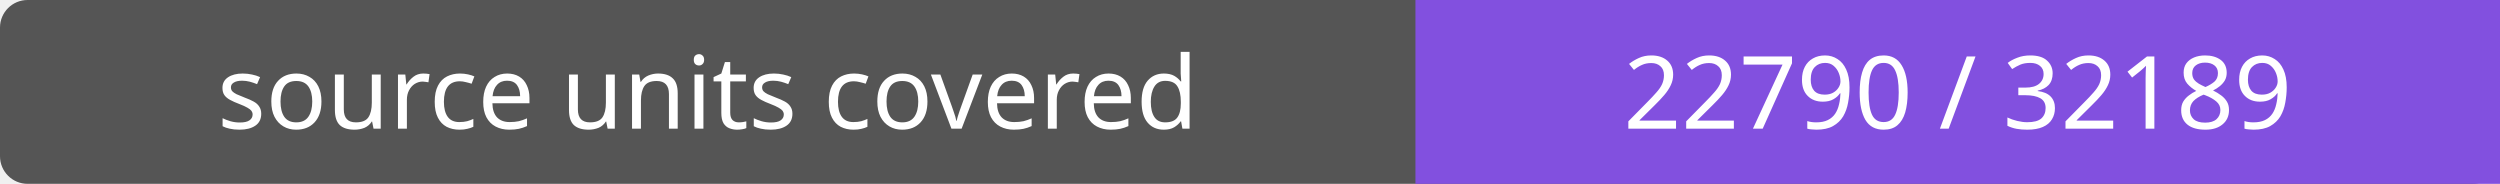
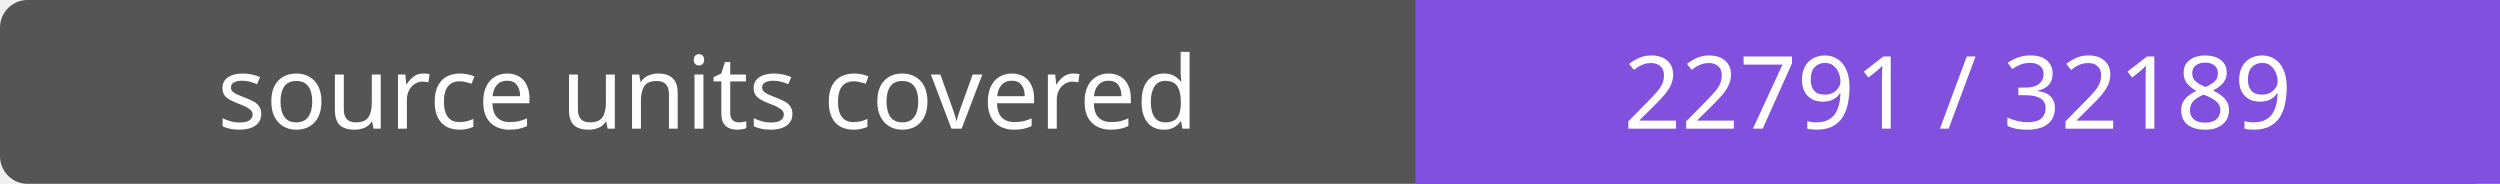
- <svg xmlns="http://www.w3.org/2000/svg" width="272" height="20" role="img" aria-label="source units covered: 22790 / 32189">
+ <svg xmlns="http://www.w3.org/2000/svg" width="272" height="20" role="img" aria-label="source units covered: 22791 / 32189">
  <rect width="272" height="20" rx="3" fill="#555" />
  <path fill="#8250df" d="M154 0h118v20H154z" />
  <g fill="#fff" text-anchor="middle" font-family="Verdana,sans-serif" font-size="11">
    <text x="77.0" y="14">source units covered</text>
-     <text x="213.0" y="14">22790 / 32189</text>
+     <text x="213.0" y="14">22791 / 32189</text>
  </g>
</svg>
